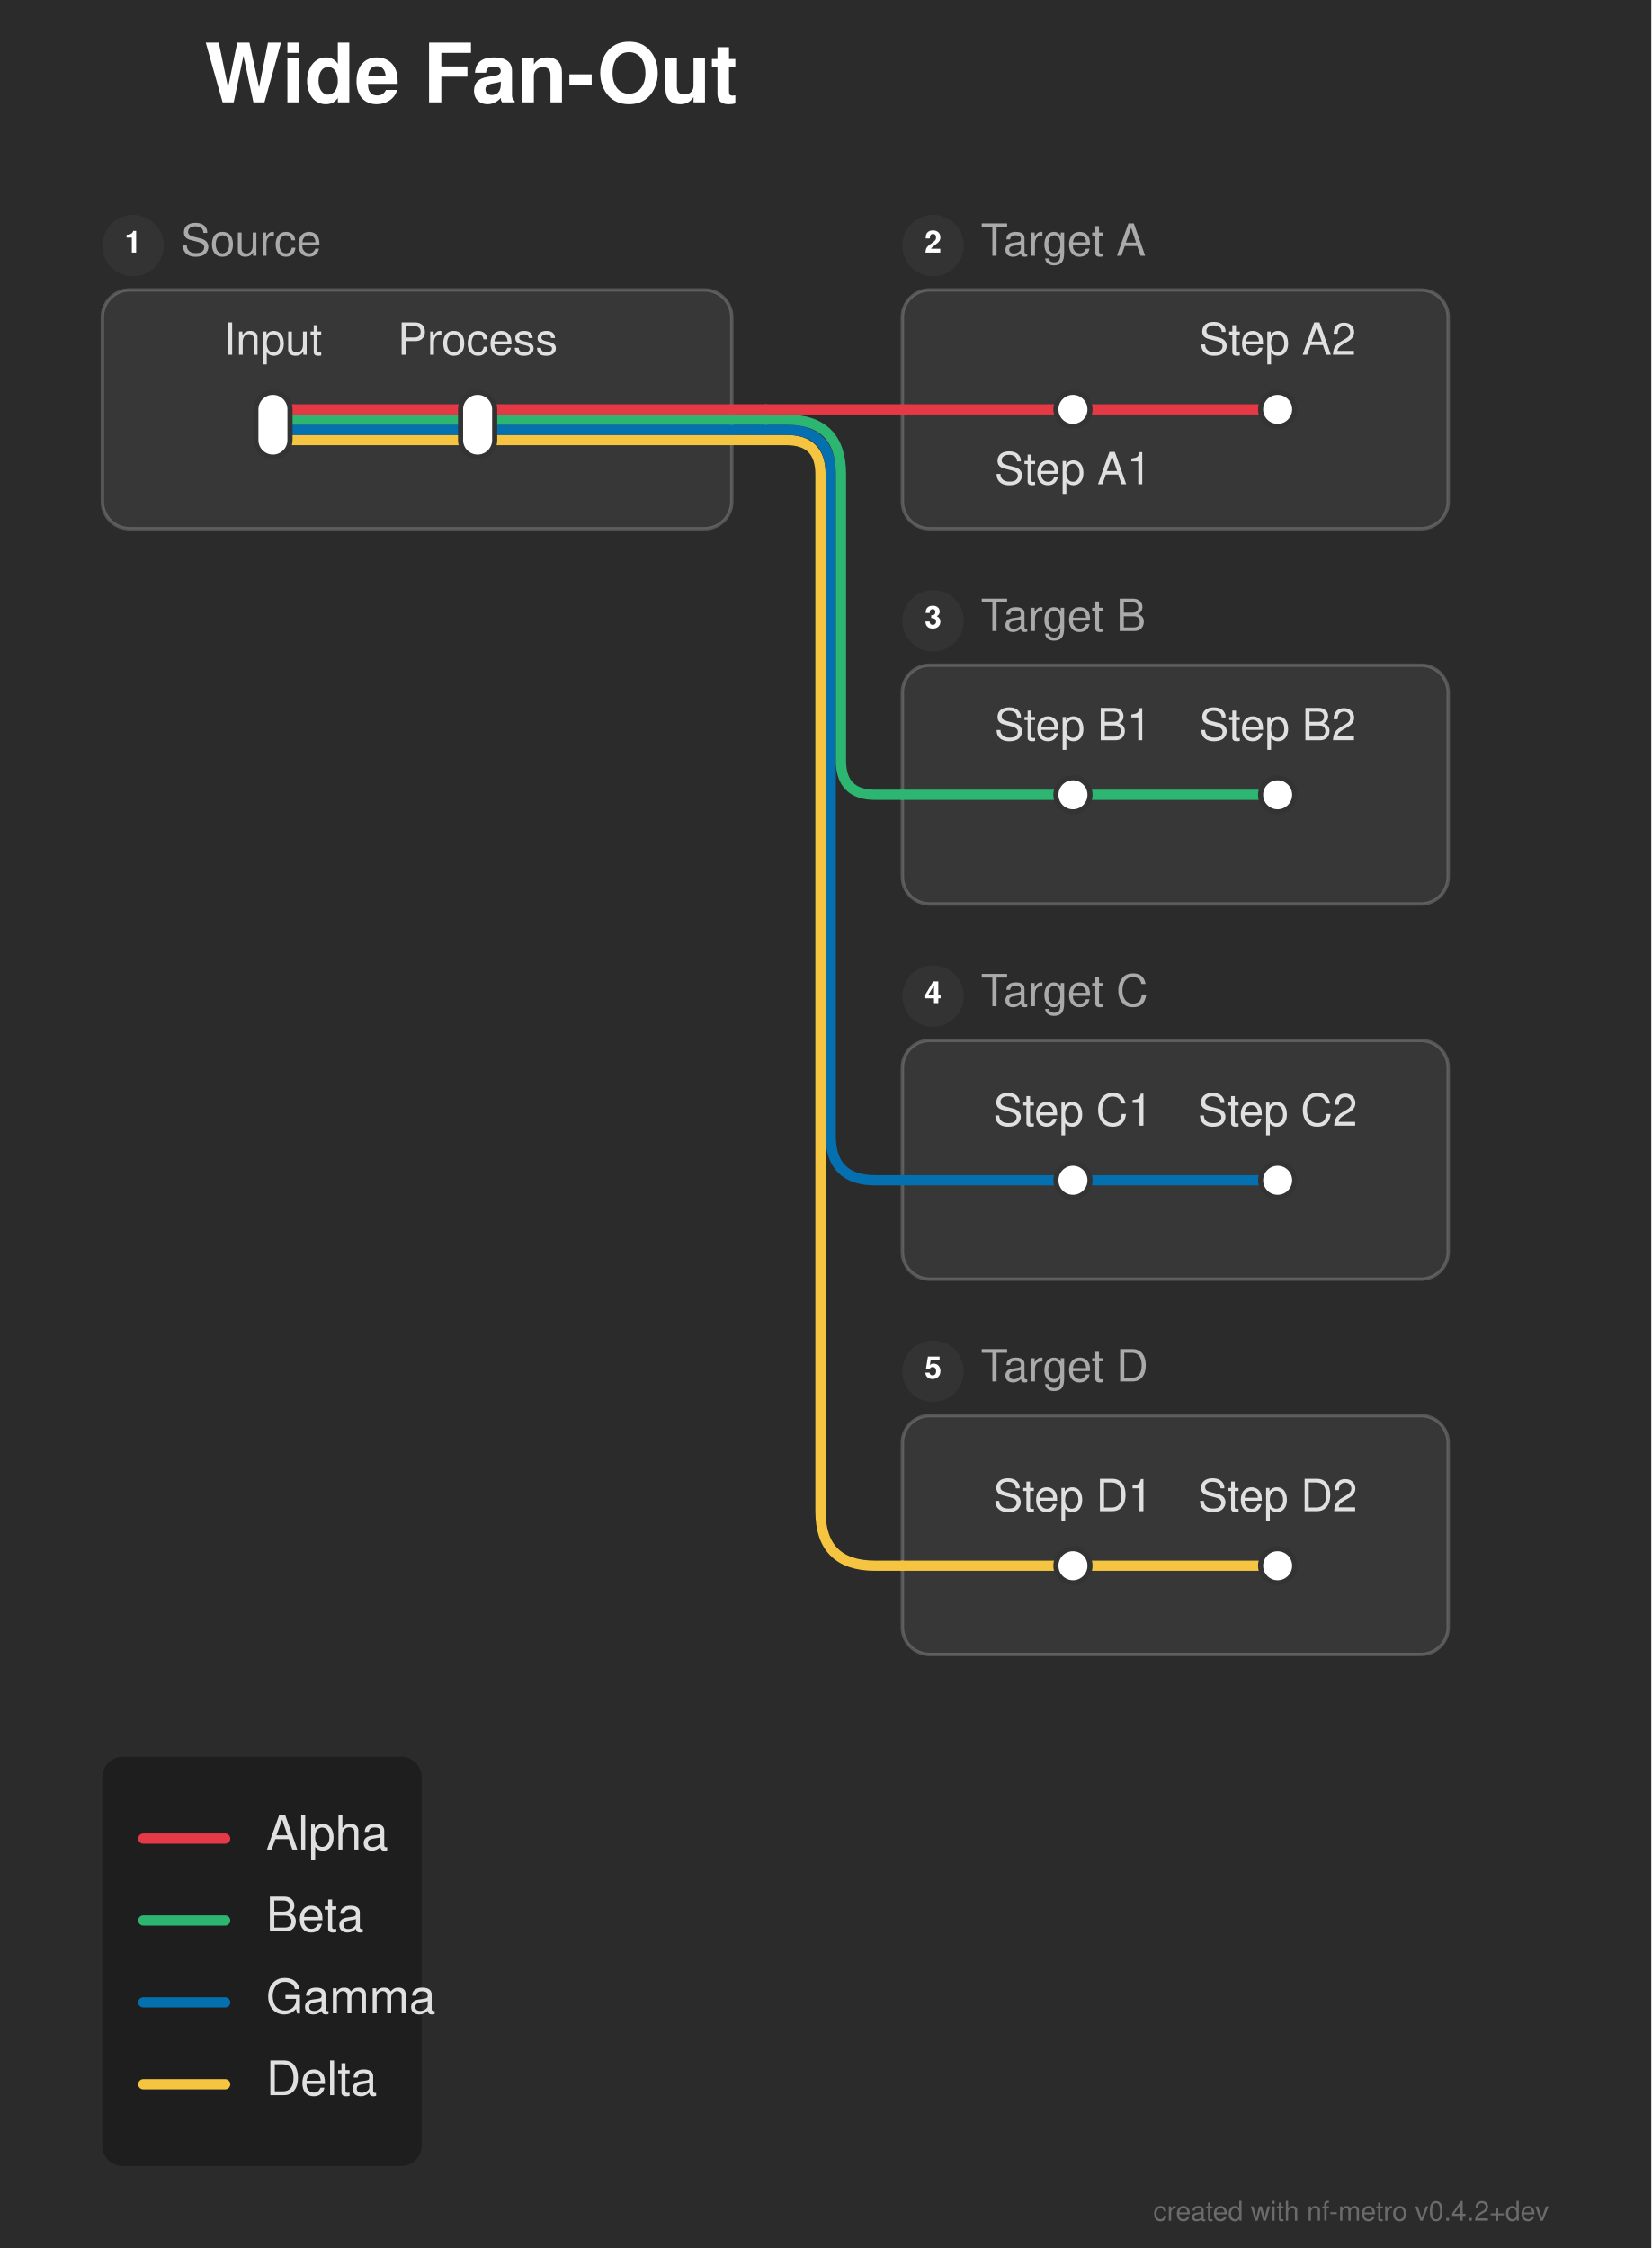
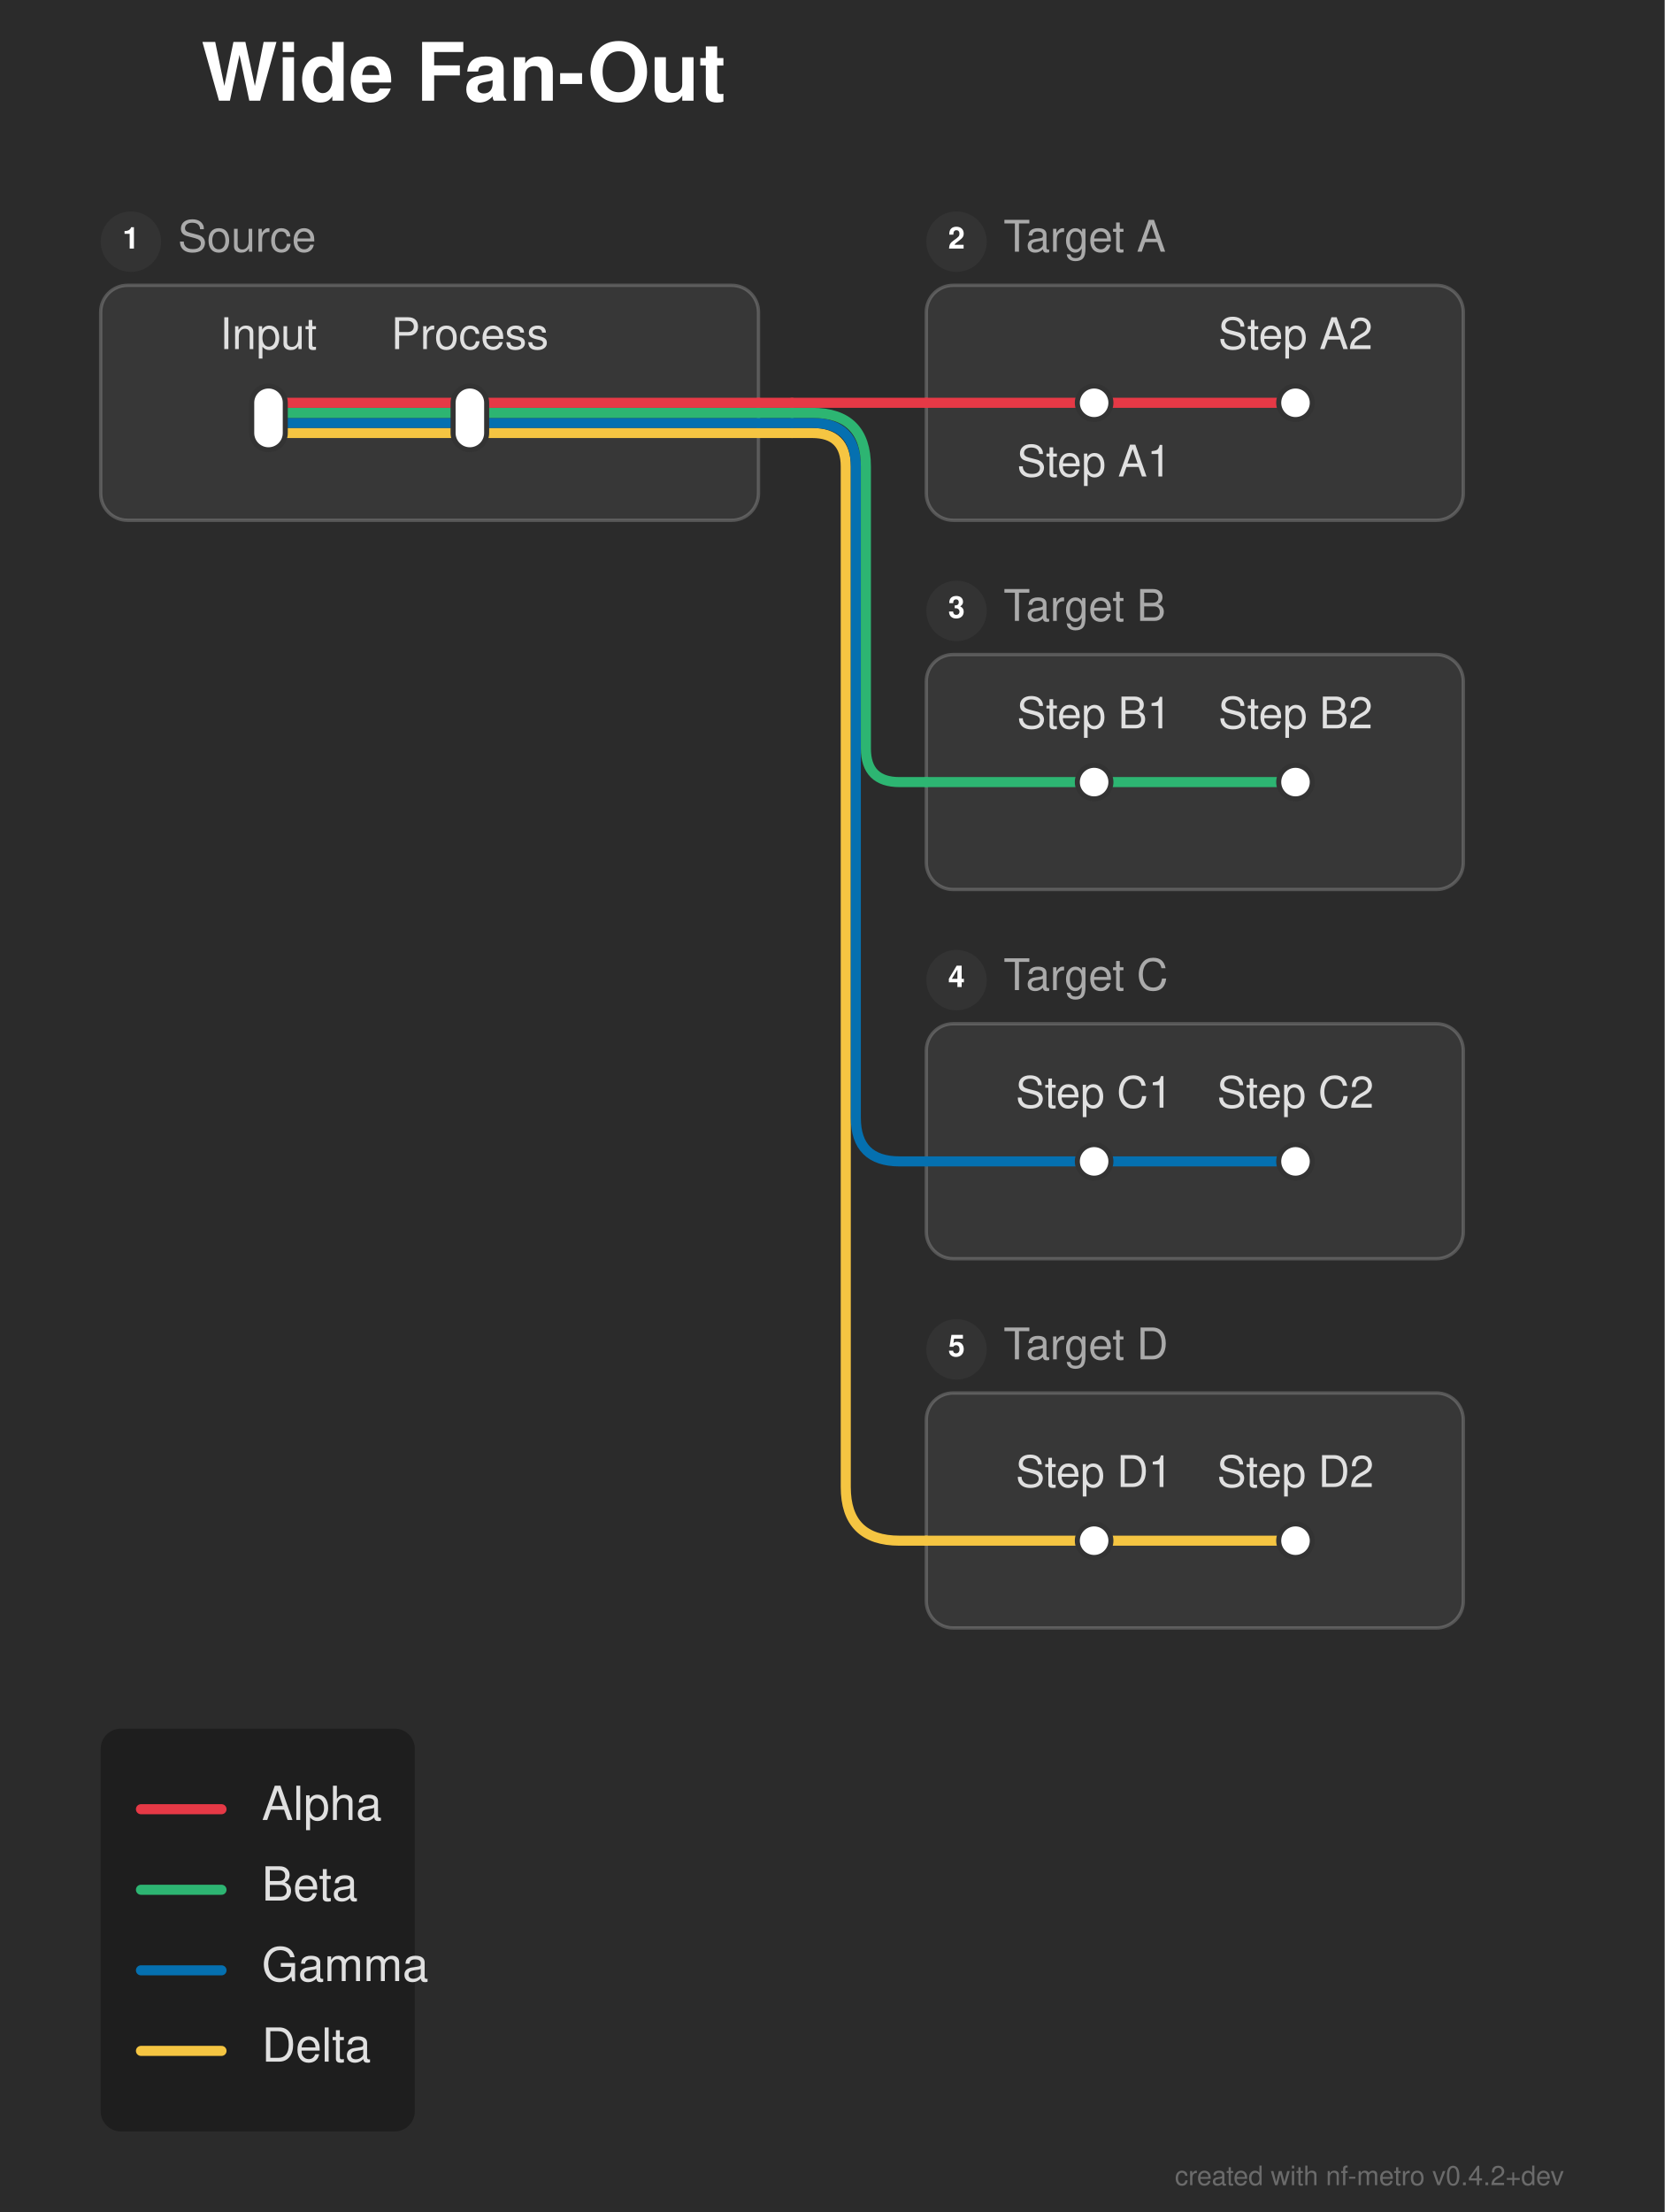
- <svg xmlns="http://www.w3.org/2000/svg" width="484" height="659" viewBox="0 0 484 659">
+ <svg xmlns="http://www.w3.org/2000/svg" width="496" height="659" viewBox="0 0 496 659">
  <defs>
</defs>
-   <rect x="0" y="0" width="484" height="659" fill="#2b2b2b" />
+   <rect x="0" y="0" width="496" height="659" fill="#2b2b2b" />
  <text x="60.0" y="30.0" font-size="24.0" fill="#ffffff" font-family="'Helvetica Neue', Helvetica, Arial, sans-serif" font-weight="bold">Wide Fan-Out</text>
-   <rect x="30.0" y="85.0" width="184.5" height="70.0" rx="8" ry="8" fill="rgba(255, 255, 255, 0.06)" stroke="rgba(255, 255, 255, 0.2)" stroke-width="1.0" />
+   <rect x="30.0" y="85.0" width="196.0" height="70.0" rx="8" ry="8" fill="rgba(255, 255, 255, 0.06)" stroke="rgba(255, 255, 255, 0.2)" stroke-width="1.0" />
  <circle cx="39.0" cy="72.0" r="9" fill="#333333" />
  <text x="39.0" y="72.0" font-size="9" fill="#ffffff" font-family="'Helvetica Neue', Helvetica, Arial, sans-serif" font-weight="bold" text-anchor="middle" dominant-baseline="central">1</text>
  <text x="53.0" y="72.0" font-size="13.0" fill="#aaaaaa" font-family="'Helvetica Neue', Helvetica, Arial, sans-serif" dominant-baseline="central">Source</text>
-   <rect x="264.5" y="85.0" width="160.0" height="70.0" rx="8" ry="8" fill="rgba(255, 255, 255, 0.06)" stroke="rgba(255, 255, 255, 0.2)" stroke-width="1.0" />
-   <circle cx="273.5" cy="72.0" r="9" fill="#333333" />
-   <text x="273.5" y="72.0" font-size="9" fill="#ffffff" font-family="'Helvetica Neue', Helvetica, Arial, sans-serif" font-weight="bold" text-anchor="middle" dominant-baseline="central">2</text>
-   <text x="287.5" y="72.0" font-size="13.0" fill="#aaaaaa" font-family="'Helvetica Neue', Helvetica, Arial, sans-serif" dominant-baseline="central">Target A</text>
-   <rect x="264.5" y="195.0" width="160.0" height="70.0" rx="8" ry="8" fill="rgba(255, 255, 255, 0.06)" stroke="rgba(255, 255, 255, 0.2)" stroke-width="1.0" />
-   <circle cx="273.5" cy="182.0" r="9" fill="#333333" />
-   <text x="273.5" y="182.0" font-size="9" fill="#ffffff" font-family="'Helvetica Neue', Helvetica, Arial, sans-serif" font-weight="bold" text-anchor="middle" dominant-baseline="central">3</text>
-   <text x="287.5" y="182.0" font-size="13.0" fill="#aaaaaa" font-family="'Helvetica Neue', Helvetica, Arial, sans-serif" dominant-baseline="central">Target B</text>
-   <rect x="264.5" y="305.0" width="160.0" height="70.0" rx="8" ry="8" fill="rgba(255, 255, 255, 0.06)" stroke="rgba(255, 255, 255, 0.2)" stroke-width="1.0" />
-   <circle cx="273.5" cy="292.0" r="9" fill="#333333" />
-   <text x="273.5" y="292.0" font-size="9" fill="#ffffff" font-family="'Helvetica Neue', Helvetica, Arial, sans-serif" font-weight="bold" text-anchor="middle" dominant-baseline="central">4</text>
-   <text x="287.5" y="292.0" font-size="13.0" fill="#aaaaaa" font-family="'Helvetica Neue', Helvetica, Arial, sans-serif" dominant-baseline="central">Target C</text>
-   <rect x="264.5" y="415.0" width="160.0" height="70.0" rx="8" ry="8" fill="rgba(255, 255, 255, 0.06)" stroke="rgba(255, 255, 255, 0.2)" stroke-width="1.0" />
-   <circle cx="273.5" cy="402.0" r="9" fill="#333333" />
-   <text x="273.5" y="402.0" font-size="9" fill="#ffffff" font-family="'Helvetica Neue', Helvetica, Arial, sans-serif" font-weight="bold" text-anchor="middle" dominant-baseline="central">5</text>
-   <text x="287.5" y="402.0" font-size="13.0" fill="#aaaaaa" font-family="'Helvetica Neue', Helvetica, Arial, sans-serif" dominant-baseline="central">Target D</text>
-   <path d="M314.5,459.0 L374.5,459.0" stroke="#f5c542" stroke-width="3.0" stroke-linecap="round" />
-   <path d="M264.5,459.0 L314.5,459.0" stroke="#f5c542" stroke-width="3.0" stroke-linecap="round" />
-   <path d="M314.5,346.0 L374.5,346.0" stroke="#0570b0" stroke-width="3.0" stroke-linecap="round" />
-   <path d="M264.5,346.0 L314.5,346.0" stroke="#0570b0" stroke-width="3.0" stroke-linecap="round" />
-   <path d="M314.5,233.0 L374.5,233.0" stroke="#2db572" stroke-width="3.0" stroke-linecap="round" />
-   <path d="M264.5,233.0 L314.5,233.0" stroke="#2db572" stroke-width="3.0" stroke-linecap="round" />
+   <rect x="276.0" y="85.0" width="160.0" height="70.0" rx="8" ry="8" fill="rgba(255, 255, 255, 0.06)" stroke="rgba(255, 255, 255, 0.2)" stroke-width="1.0" />
+   <circle cx="285.0" cy="72.0" r="9" fill="#333333" />
+   <text x="285.0" y="72.0" font-size="9" fill="#ffffff" font-family="'Helvetica Neue', Helvetica, Arial, sans-serif" font-weight="bold" text-anchor="middle" dominant-baseline="central">2</text>
+   <text x="299.0" y="72.0" font-size="13.0" fill="#aaaaaa" font-family="'Helvetica Neue', Helvetica, Arial, sans-serif" dominant-baseline="central">Target A</text>
+   <rect x="276.0" y="195.0" width="160.0" height="70.0" rx="8" ry="8" fill="rgba(255, 255, 255, 0.06)" stroke="rgba(255, 255, 255, 0.2)" stroke-width="1.0" />
+   <circle cx="285.0" cy="182.0" r="9" fill="#333333" />
+   <text x="285.0" y="182.0" font-size="9" fill="#ffffff" font-family="'Helvetica Neue', Helvetica, Arial, sans-serif" font-weight="bold" text-anchor="middle" dominant-baseline="central">3</text>
+   <text x="299.0" y="182.0" font-size="13.0" fill="#aaaaaa" font-family="'Helvetica Neue', Helvetica, Arial, sans-serif" dominant-baseline="central">Target B</text>
+   <rect x="276.0" y="305.0" width="160.0" height="70.0" rx="8" ry="8" fill="rgba(255, 255, 255, 0.06)" stroke="rgba(255, 255, 255, 0.2)" stroke-width="1.0" />
+   <circle cx="285.0" cy="292.0" r="9" fill="#333333" />
+   <text x="285.0" y="292.0" font-size="9" fill="#ffffff" font-family="'Helvetica Neue', Helvetica, Arial, sans-serif" font-weight="bold" text-anchor="middle" dominant-baseline="central">4</text>
+   <text x="299.0" y="292.0" font-size="13.0" fill="#aaaaaa" font-family="'Helvetica Neue', Helvetica, Arial, sans-serif" dominant-baseline="central">Target C</text>
+   <rect x="276.0" y="415.0" width="160.0" height="70.0" rx="8" ry="8" fill="rgba(255, 255, 255, 0.06)" stroke="rgba(255, 255, 255, 0.2)" stroke-width="1.0" />
+   <circle cx="285.0" cy="402.0" r="9" fill="#333333" />
+   <text x="285.0" y="402.0" font-size="9" fill="#ffffff" font-family="'Helvetica Neue', Helvetica, Arial, sans-serif" font-weight="bold" text-anchor="middle" dominant-baseline="central">5</text>
+   <text x="299.0" y="402.0" font-size="13.0" fill="#aaaaaa" font-family="'Helvetica Neue', Helvetica, Arial, sans-serif" dominant-baseline="central">Target D</text>
+   <path d="M326.0,459.0 L386.0,459.0" stroke="#f5c542" stroke-width="3.0" stroke-linecap="round" />
+   <path d="M276.0,459.0 L326.0,459.0" stroke="#f5c542" stroke-width="3.0" stroke-linecap="round" />
+   <path d="M326.0,346.0 L386.0,346.0" stroke="#0570b0" stroke-width="3.0" stroke-linecap="round" />
+   <path d="M276.0,346.0 L326.0,346.0" stroke="#0570b0" stroke-width="3.0" stroke-linecap="round" />
+   <path d="M326.0,233.0 L386.0,233.0" stroke="#2db572" stroke-width="3.0" stroke-linecap="round" />
+   <path d="M276.0,233.0 L326.0,233.0" stroke="#2db572" stroke-width="3.0" stroke-linecap="round" />
  <path d="M80.0,129.0 L140.0,129.0" stroke="#f5c542" stroke-width="3.0" stroke-linecap="round" />
-   <path d="M140.0,129.0 L214.5,129.0" stroke="#f5c542" stroke-width="3.0" stroke-linecap="round" />
-   <path d="M214.5,129.0 L224.5,129.0" stroke="#f5c542" stroke-width="3.0" stroke-linecap="round" />
-   <path d="M224.5,129.0 L230.5,129.0 Q240.5,129.0,240.5,139.0 L240.5,443.0 Q240.5,459.0,256.5,459.0 L264.5,459.0" stroke="#f5c542" stroke-width="3.0" fill="none" stroke-linecap="round" stroke-linejoin="round" />
+   <path d="M140.0,129.0 L226.0,129.0" stroke="#f5c542" stroke-width="3.0" stroke-linecap="round" />
+   <path d="M226.0,129.0 L236.0,129.0" stroke="#f5c542" stroke-width="3.0" stroke-linecap="round" />
+   <path d="M236.0,129.0 L242.0,129.0 Q252.0,129.0,252.0,139.0 L252.0,443.0 Q252.0,459.0,268.0,459.0 L276.0,459.0" stroke="#f5c542" stroke-width="3.0" fill="none" stroke-linecap="round" stroke-linejoin="round" />
  <path d="M80.0,126.0 L140.0,126.0" stroke="#0570b0" stroke-width="3.0" stroke-linecap="round" />
-   <path d="M140.0,126.0 L214.5,126.0" stroke="#0570b0" stroke-width="3.0" stroke-linecap="round" />
-   <path d="M214.5,126.0 L224.5,126.0" stroke="#0570b0" stroke-width="3.0" stroke-linecap="round" />
-   <path d="M224.5,126.0 L230.5,126.0 Q243.5,126.0,243.5,139.0 L243.5,333.0 Q243.5,346.0,256.5,346.0 L264.5,346.0" stroke="#0570b0" stroke-width="3.0" fill="none" stroke-linecap="round" stroke-linejoin="round" />
+   <path d="M140.0,126.0 L226.0,126.0" stroke="#0570b0" stroke-width="3.0" stroke-linecap="round" />
+   <path d="M226.0,126.0 L236.0,126.0" stroke="#0570b0" stroke-width="3.0" stroke-linecap="round" />
+   <path d="M236.0,126.0 L242.0,126.0 Q255.0,126.0,255.0,139.0 L255.0,333.0 Q255.0,346.0,268.0,346.0 L276.0,346.0" stroke="#0570b0" stroke-width="3.0" fill="none" stroke-linecap="round" stroke-linejoin="round" />
  <path d="M80.0,123.0 L140.0,123.0" stroke="#2db572" stroke-width="3.0" stroke-linecap="round" />
-   <path d="M140.0,123.0 L214.5,123.0" stroke="#2db572" stroke-width="3.0" stroke-linecap="round" />
-   <path d="M214.5,123.0 L224.5,123.0" stroke="#2db572" stroke-width="3.0" stroke-linecap="round" />
-   <path d="M224.5,123.0 L230.5,123.0 Q246.5,123.0,246.5,139.0 L246.5,223.0 Q246.5,233.0,256.5,233.0 L264.5,233.0" stroke="#2db572" stroke-width="3.0" fill="none" stroke-linecap="round" stroke-linejoin="round" />
+   <path d="M140.0,123.0 L226.0,123.0" stroke="#2db572" stroke-width="3.0" stroke-linecap="round" />
+   <path d="M226.0,123.0 L236.0,123.0" stroke="#2db572" stroke-width="3.0" stroke-linecap="round" />
+   <path d="M236.0,123.0 L242.0,123.0 Q258.0,123.0,258.0,139.0 L258.0,223.0 Q258.0,233.0,268.0,233.0 L276.0,233.0" stroke="#2db572" stroke-width="3.0" fill="none" stroke-linecap="round" stroke-linejoin="round" />
  <path d="M80.0,120.0 L140.0,120.0" stroke="#e63946" stroke-width="3.0" stroke-linecap="round" />
-   <path d="M314.5,120.0 L374.5,120.0" stroke="#e63946" stroke-width="3.0" stroke-linecap="round" />
-   <path d="M140.0,120.0 L214.5,120.0" stroke="#e63946" stroke-width="3.0" stroke-linecap="round" />
-   <path d="M264.5,120.0 L314.5,120.0" stroke="#e63946" stroke-width="3.0" stroke-linecap="round" />
-   <path d="M214.5,120.0 L224.5,120.0" stroke="#e63946" stroke-width="3.0" stroke-linecap="round" />
-   <path d="M224.5,120.0 L264.5,120.0" stroke="#e63946" stroke-width="3.0" stroke-linecap="round" />
+   <path d="M326.0,120.0 L386.0,120.0" stroke="#e63946" stroke-width="3.0" stroke-linecap="round" />
+   <path d="M140.0,120.0 L226.0,120.0" stroke="#e63946" stroke-width="3.0" stroke-linecap="round" />
+   <path d="M276.0,120.0 L326.0,120.0" stroke="#e63946" stroke-width="3.0" stroke-linecap="round" />
+   <path d="M226.0,120.0 L236.0,120.0" stroke="#e63946" stroke-width="3.0" stroke-linecap="round" />
+   <path d="M236.0,120.0 L276.0,120.0" stroke="#e63946" stroke-width="3.0" stroke-linecap="round" />
  <rect x="75.0" y="115.0" width="10.0" height="19.0" rx="5.0" ry="5.0" fill="#ffffff" stroke="#333333" stroke-width="1.5" />
  <rect x="135.0" y="115.0" width="10.0" height="19.0" rx="5.0" ry="5.0" fill="#ffffff" stroke="#333333" stroke-width="1.5" />
-   <rect x="309.5" y="115.0" width="10.0" height="10.0" rx="5.0" ry="5.0" fill="#ffffff" stroke="#333333" stroke-width="1.5" />
-   <rect x="369.5" y="115.0" width="10.0" height="10.0" rx="5.0" ry="5.0" fill="#ffffff" stroke="#333333" stroke-width="1.5" />
-   <rect x="309.5" y="228.0" width="10.0" height="10.0" rx="5.0" ry="5.0" fill="#ffffff" stroke="#333333" stroke-width="1.5" />
-   <rect x="369.5" y="228.0" width="10.0" height="10.0" rx="5.0" ry="5.0" fill="#ffffff" stroke="#333333" stroke-width="1.5" />
-   <rect x="309.5" y="341.0" width="10.0" height="10.0" rx="5.0" ry="5.0" fill="#ffffff" stroke="#333333" stroke-width="1.5" />
-   <rect x="369.5" y="341.0" width="10.0" height="10.0" rx="5.0" ry="5.0" fill="#ffffff" stroke="#333333" stroke-width="1.5" />
-   <rect x="309.5" y="454.0" width="10.0" height="10.0" rx="5.0" ry="5.0" fill="#ffffff" stroke="#333333" stroke-width="1.5" />
-   <rect x="369.5" y="454.0" width="10.0" height="10.0" rx="5.0" ry="5.0" fill="#ffffff" stroke="#333333" stroke-width="1.5" />
+   <rect x="321.0" y="115.0" width="10.0" height="10.0" rx="5.0" ry="5.0" fill="#ffffff" stroke="#333333" stroke-width="1.5" />
+   <rect x="381.0" y="115.0" width="10.0" height="10.0" rx="5.0" ry="5.0" fill="#ffffff" stroke="#333333" stroke-width="1.5" />
+   <rect x="321.0" y="228.0" width="10.0" height="10.0" rx="5.0" ry="5.0" fill="#ffffff" stroke="#333333" stroke-width="1.5" />
+   <rect x="381.0" y="228.0" width="10.0" height="10.0" rx="5.0" ry="5.0" fill="#ffffff" stroke="#333333" stroke-width="1.5" />
+   <rect x="321.0" y="341.0" width="10.0" height="10.0" rx="5.0" ry="5.0" fill="#ffffff" stroke="#333333" stroke-width="1.5" />
+   <rect x="381.0" y="341.0" width="10.0" height="10.0" rx="5.0" ry="5.0" fill="#ffffff" stroke="#333333" stroke-width="1.5" />
+   <rect x="321.0" y="454.0" width="10.0" height="10.0" rx="5.0" ry="5.0" fill="#ffffff" stroke="#333333" stroke-width="1.5" />
+   <rect x="381.0" y="454.0" width="10.0" height="10.0" rx="5.0" ry="5.0" fill="#ffffff" stroke="#333333" stroke-width="1.5" />
  <text x="80.0" y="104.0" font-size="13.0" fill="#e0e0e0" font-family="'Helvetica Neue', Helvetica, Arial, sans-serif" text-anchor="middle" dominant-baseline="auto">Input</text>
-   <text x="314.5" y="136.0" font-size="13.0" fill="#e0e0e0" font-family="'Helvetica Neue', Helvetica, Arial, sans-serif" text-anchor="middle" dominant-baseline="hanging">Step A1</text>
-   <text x="314.5" y="217.0" font-size="13.0" fill="#e0e0e0" font-family="'Helvetica Neue', Helvetica, Arial, sans-serif" text-anchor="middle" dominant-baseline="auto">Step B1</text>
-   <text x="314.5" y="330.0" font-size="13.0" fill="#e0e0e0" font-family="'Helvetica Neue', Helvetica, Arial, sans-serif" text-anchor="middle" dominant-baseline="auto">Step C1</text>
-   <text x="314.5" y="443.0" font-size="13.0" fill="#e0e0e0" font-family="'Helvetica Neue', Helvetica, Arial, sans-serif" text-anchor="middle" dominant-baseline="auto">Step D1</text>
+   <text x="326.0" y="136.0" font-size="13.0" fill="#e0e0e0" font-family="'Helvetica Neue', Helvetica, Arial, sans-serif" text-anchor="middle" dominant-baseline="hanging">Step A1</text>
+   <text x="326.0" y="217.0" font-size="13.0" fill="#e0e0e0" font-family="'Helvetica Neue', Helvetica, Arial, sans-serif" text-anchor="middle" dominant-baseline="auto">Step B1</text>
+   <text x="326.0" y="330.0" font-size="13.0" fill="#e0e0e0" font-family="'Helvetica Neue', Helvetica, Arial, sans-serif" text-anchor="middle" dominant-baseline="auto">Step C1</text>
+   <text x="326.0" y="443.0" font-size="13.0" fill="#e0e0e0" font-family="'Helvetica Neue', Helvetica, Arial, sans-serif" text-anchor="middle" dominant-baseline="auto">Step D1</text>
  <text x="140.0" y="104.0" font-size="13.0" fill="#e0e0e0" font-family="'Helvetica Neue', Helvetica, Arial, sans-serif" text-anchor="middle" dominant-baseline="auto">Process</text>
-   <text x="374.5" y="104.0" font-size="13.0" fill="#e0e0e0" font-family="'Helvetica Neue', Helvetica, Arial, sans-serif" text-anchor="middle" dominant-baseline="auto">Step A2</text>
-   <text x="374.5" y="217.0" font-size="13.0" fill="#e0e0e0" font-family="'Helvetica Neue', Helvetica, Arial, sans-serif" text-anchor="middle" dominant-baseline="auto">Step B2</text>
-   <text x="374.5" y="330.0" font-size="13.0" fill="#e0e0e0" font-family="'Helvetica Neue', Helvetica, Arial, sans-serif" text-anchor="middle" dominant-baseline="auto">Step C2</text>
-   <text x="374.5" y="443.0" font-size="13.0" fill="#e0e0e0" font-family="'Helvetica Neue', Helvetica, Arial, sans-serif" text-anchor="middle" dominant-baseline="auto">Step D2</text>
+   <text x="386.0" y="104.0" font-size="13.0" fill="#e0e0e0" font-family="'Helvetica Neue', Helvetica, Arial, sans-serif" text-anchor="middle" dominant-baseline="auto">Step A2</text>
+   <text x="386.0" y="217.0" font-size="13.0" fill="#e0e0e0" font-family="'Helvetica Neue', Helvetica, Arial, sans-serif" text-anchor="middle" dominant-baseline="auto">Step B2</text>
+   <text x="386.0" y="330.0" font-size="13.0" fill="#e0e0e0" font-family="'Helvetica Neue', Helvetica, Arial, sans-serif" text-anchor="middle" dominant-baseline="auto">Step C2</text>
+   <text x="386.0" y="443.0" font-size="13.0" fill="#e0e0e0" font-family="'Helvetica Neue', Helvetica, Arial, sans-serif" text-anchor="middle" dominant-baseline="auto">Step D2</text>
  <rect x="30.0" y="515.0" width="93.6" height="120.0" rx="6" ry="6" fill="rgba(0, 0, 0, 0.3)" />
  <path d="M42.0,539.0 L66.0,539.0" stroke="#e63946" stroke-width="3.0" stroke-linecap="round" />
  <text x="78.0" y="539.0" font-size="14.0" fill="#e0e0e0" font-family="'Helvetica Neue', Helvetica, Arial, sans-serif" dominant-baseline="central">Alpha</text>
  <path d="M42.0,563.0 L66.0,563.0" stroke="#2db572" stroke-width="3.0" stroke-linecap="round" />
  <text x="78.0" y="563.0" font-size="14.0" fill="#e0e0e0" font-family="'Helvetica Neue', Helvetica, Arial, sans-serif" dominant-baseline="central">Beta</text>
  <path d="M42.0,587.0 L66.0,587.0" stroke="#0570b0" stroke-width="3.0" stroke-linecap="round" />
  <text x="78.0" y="587.0" font-size="14.0" fill="#e0e0e0" font-family="'Helvetica Neue', Helvetica, Arial, sans-serif" dominant-baseline="central">Gamma</text>
  <path d="M42.0,611.0 L66.0,611.0" stroke="#f5c542" stroke-width="3.0" stroke-linecap="round" />
  <text x="78.0" y="611.0" font-size="14.0" fill="#e0e0e0" font-family="'Helvetica Neue', Helvetica, Arial, sans-serif" dominant-baseline="central">Delta</text>
-   <text x="454.0" y="651.0" font-size="8" fill="rgba(150, 150, 150, 0.6)" font-family="'Helvetica Neue', Helvetica, Arial, sans-serif" text-anchor="end">created with nf-metro v0.4.2+dev</text>
+   <text x="466.0" y="651.0" font-size="8" fill="rgba(150, 150, 150, 0.6)" font-family="'Helvetica Neue', Helvetica, Arial, sans-serif" text-anchor="end">created with nf-metro v0.4.2+dev</text>
</svg>
